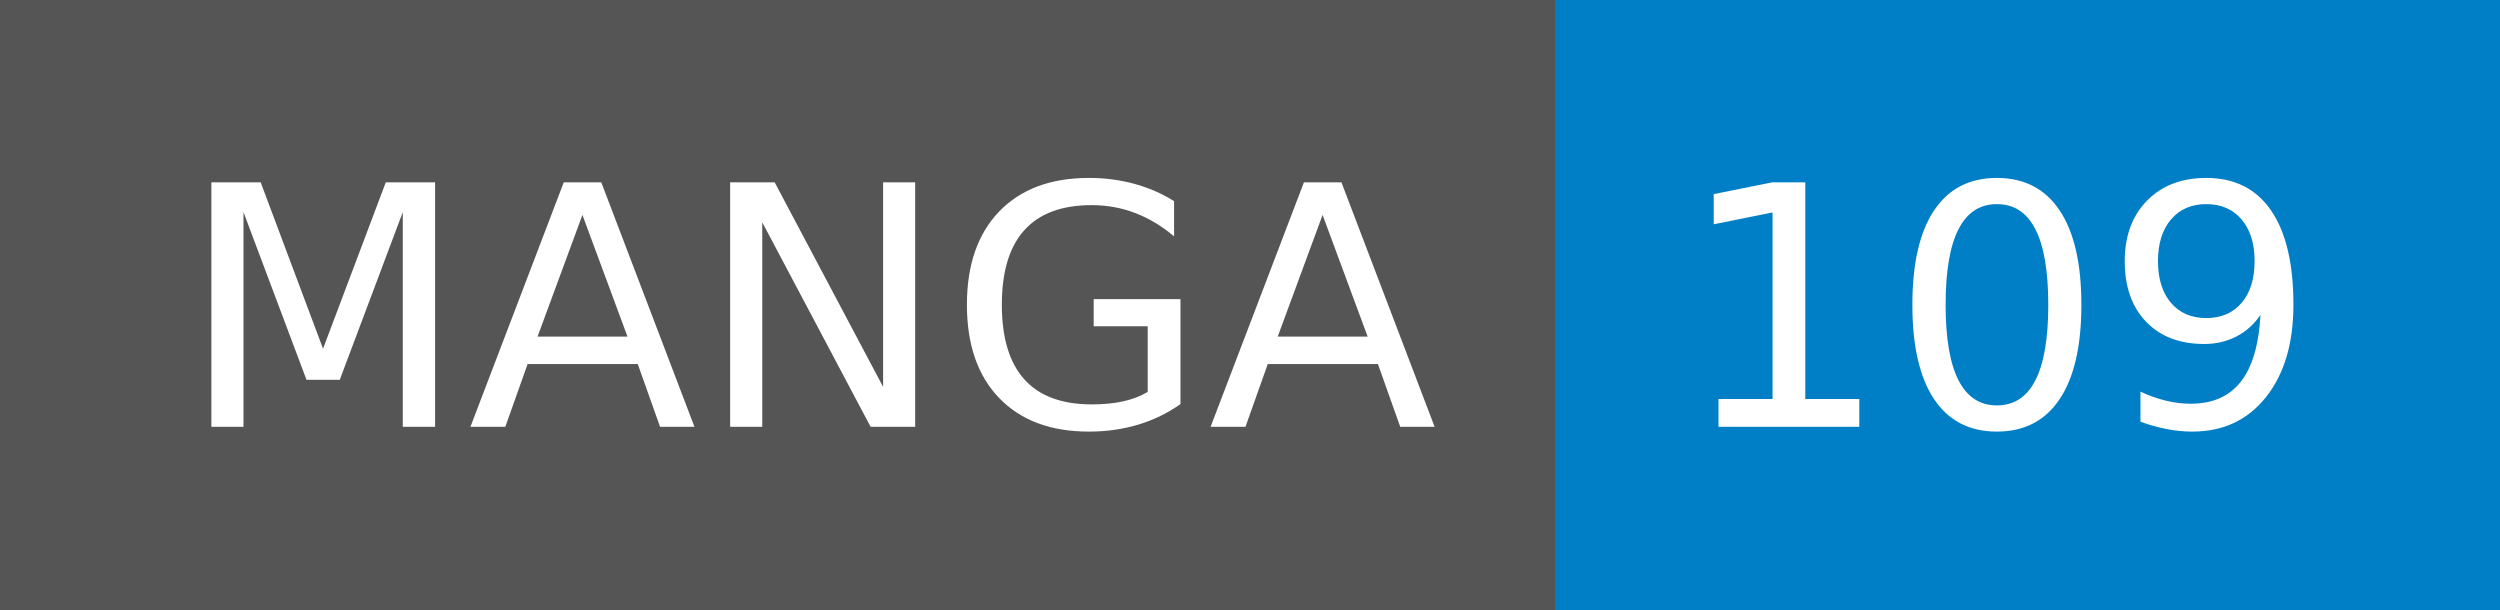
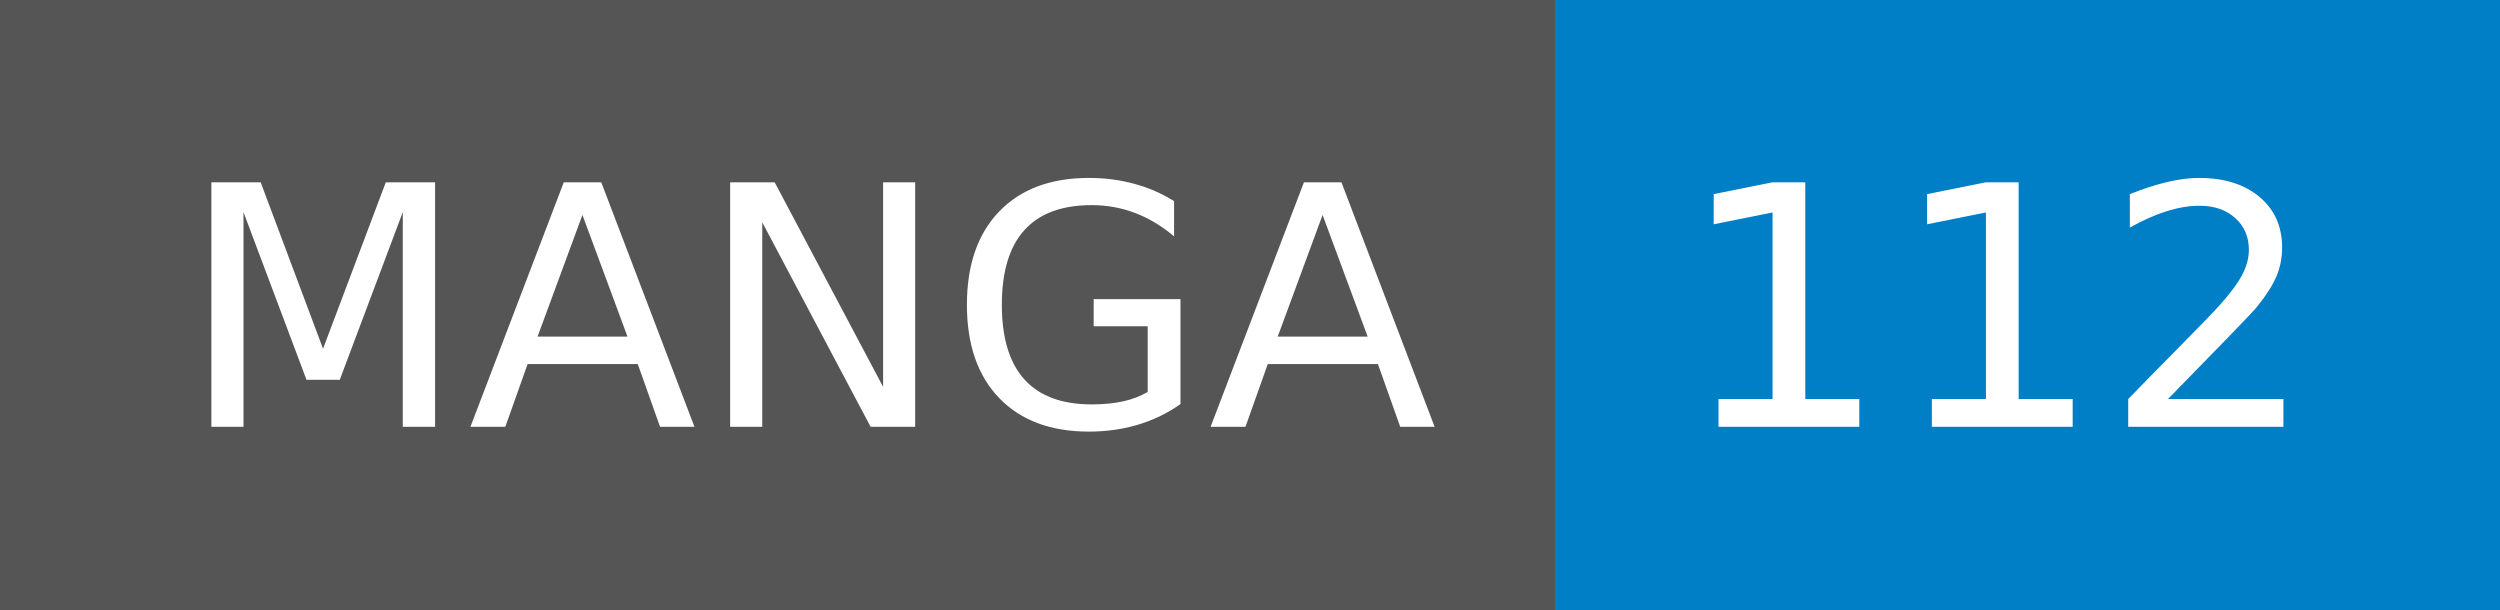
- <svg xmlns="http://www.w3.org/2000/svg" width="82" height="20" role="img" aria-label="MANGA: 109">
+ <svg xmlns="http://www.w3.org/2000/svg" width="82" height="20" role="img" aria-label="MANGA: 112">
  <g shape-rendering="crispEdges">
    <rect width="51" height="20" fill="#555" />
    <rect x="51" width="31" height="20" fill="#007ec6" />
  </g>
  <g fill="#fff" text-anchor="middle" font-family="Verdana,Geneva,DejaVu Sans,sans-serif" text-rendering="geometricPrecision" font-size="110">
    <text x="265" y="140" transform="scale(.1)" fill="#fff" textLength="410">MANGA</text>
-     <text x="655" y="140" transform="scale(.1)" fill="#fff" textLength="210">109</text>
+     <text x="655" y="140" transform="scale(.1)" fill="#fff" textLength="210">112</text>
  </g>
</svg>
